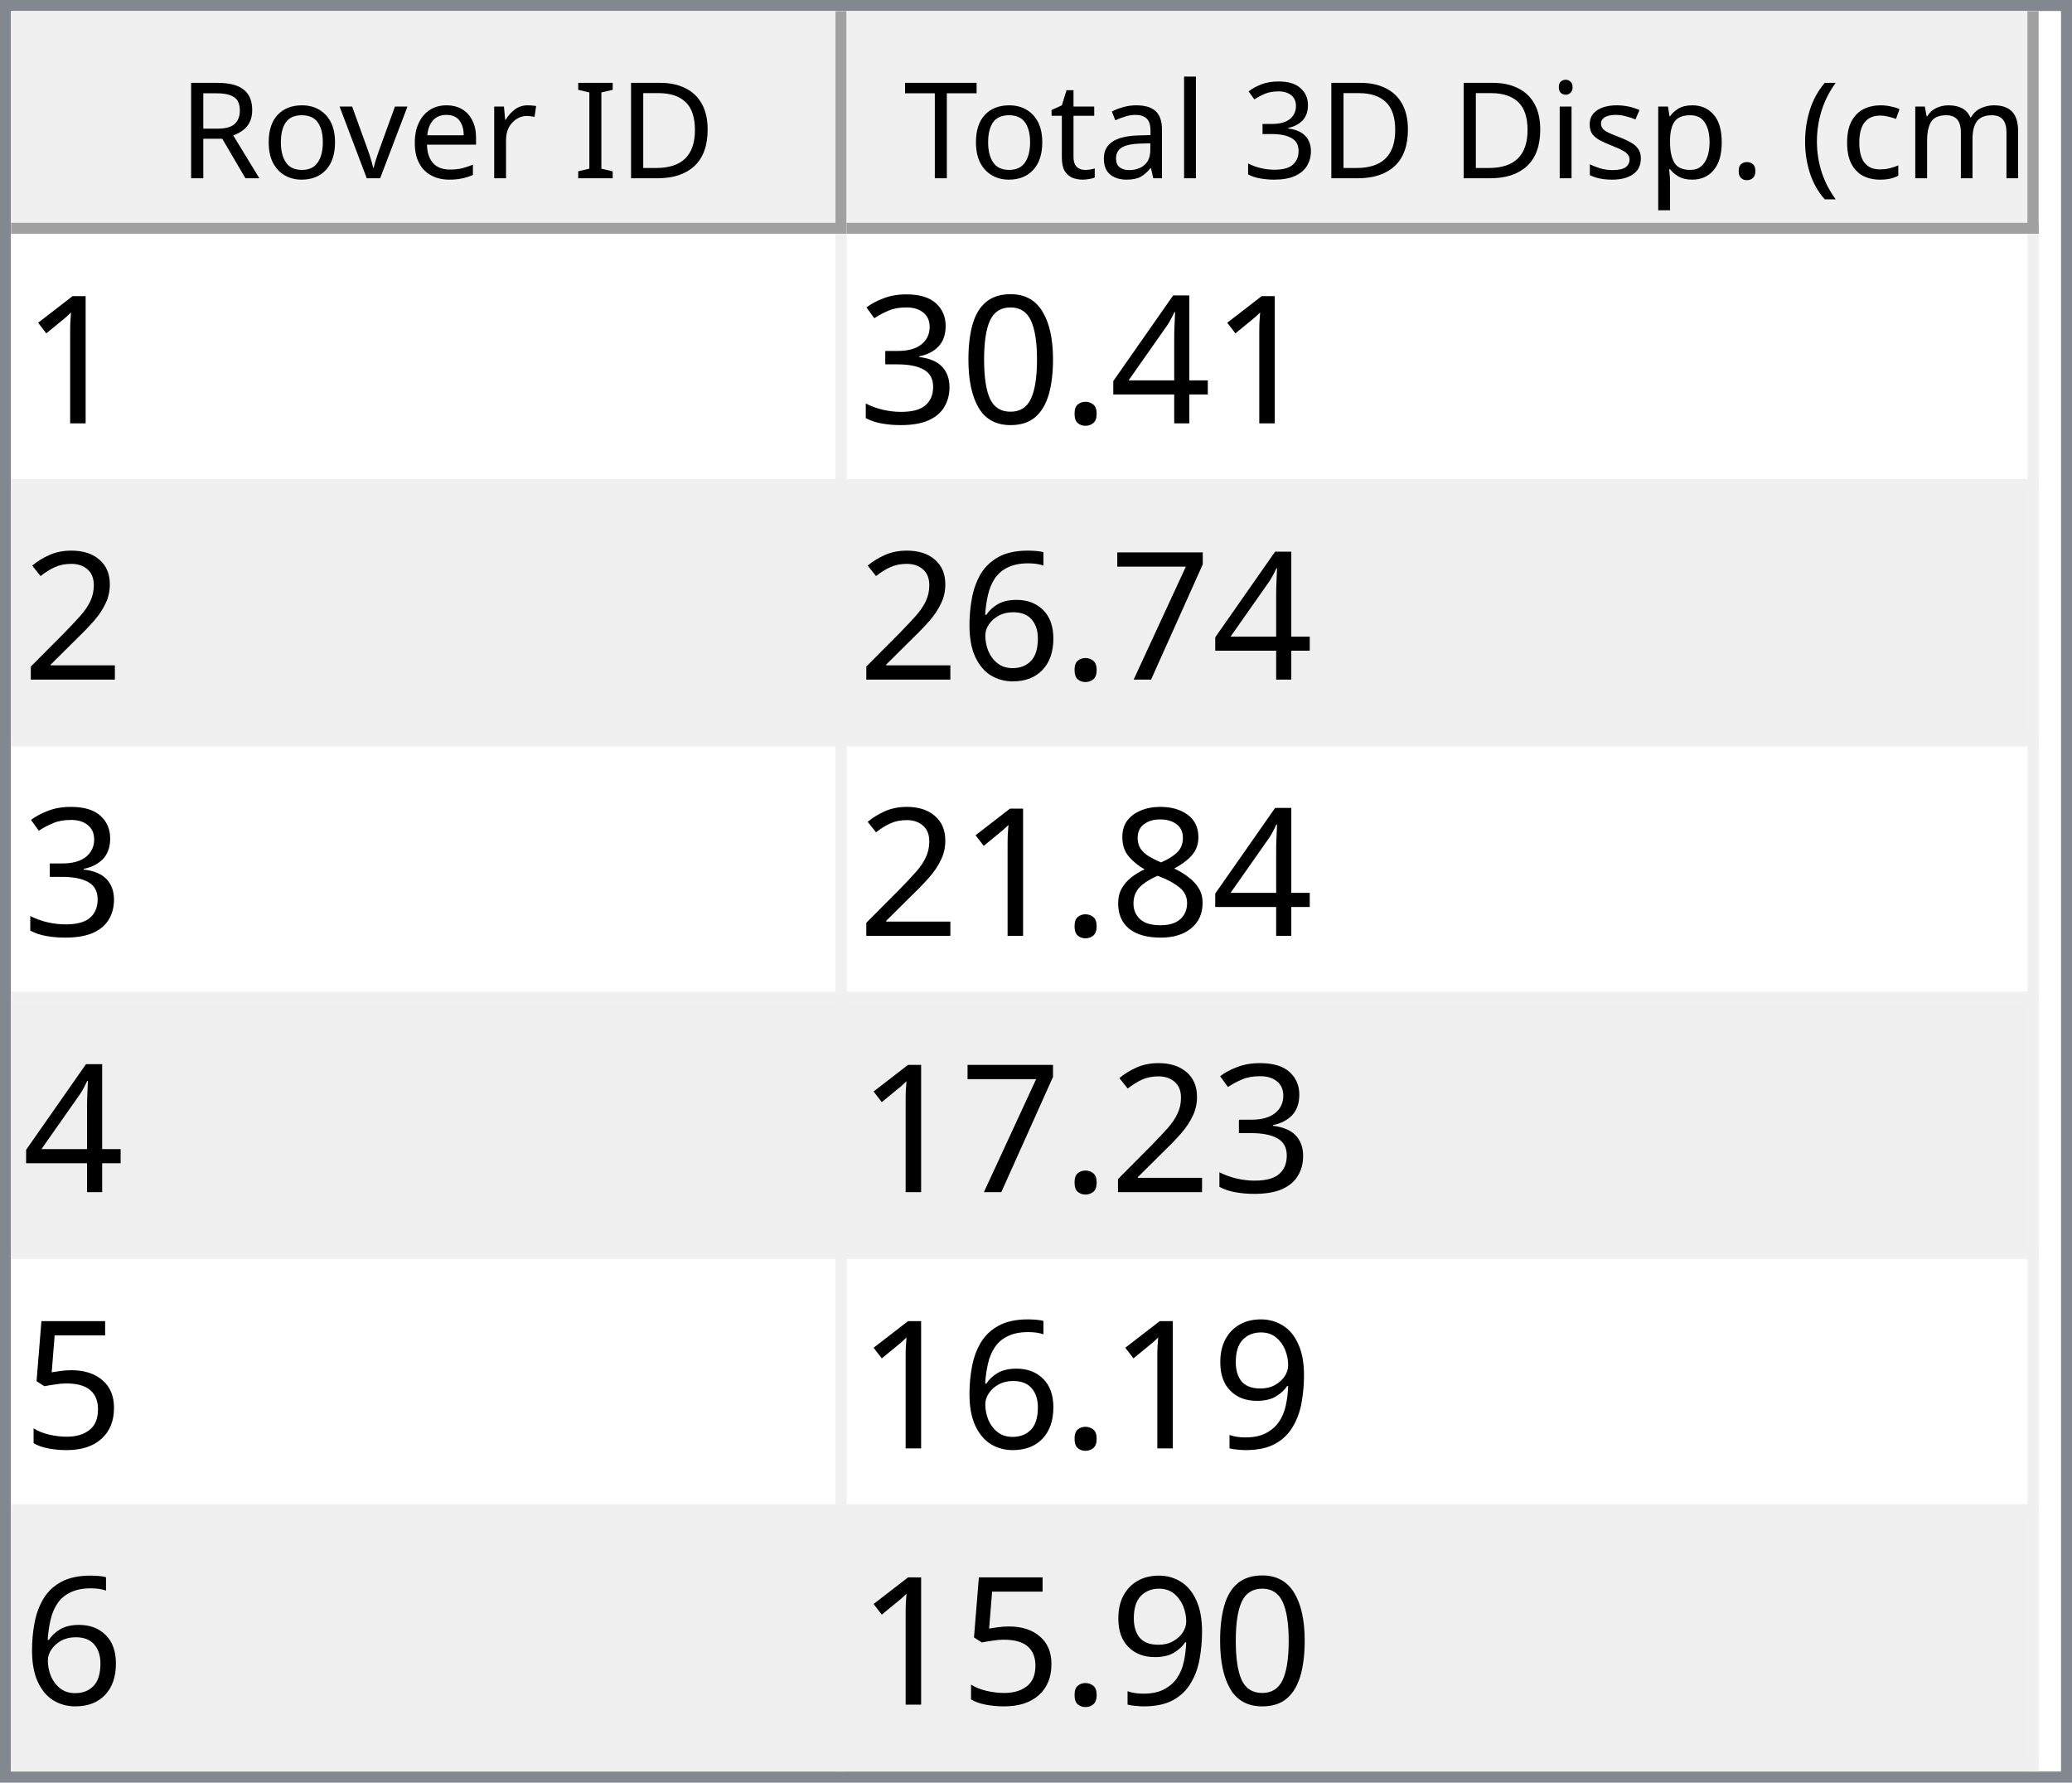
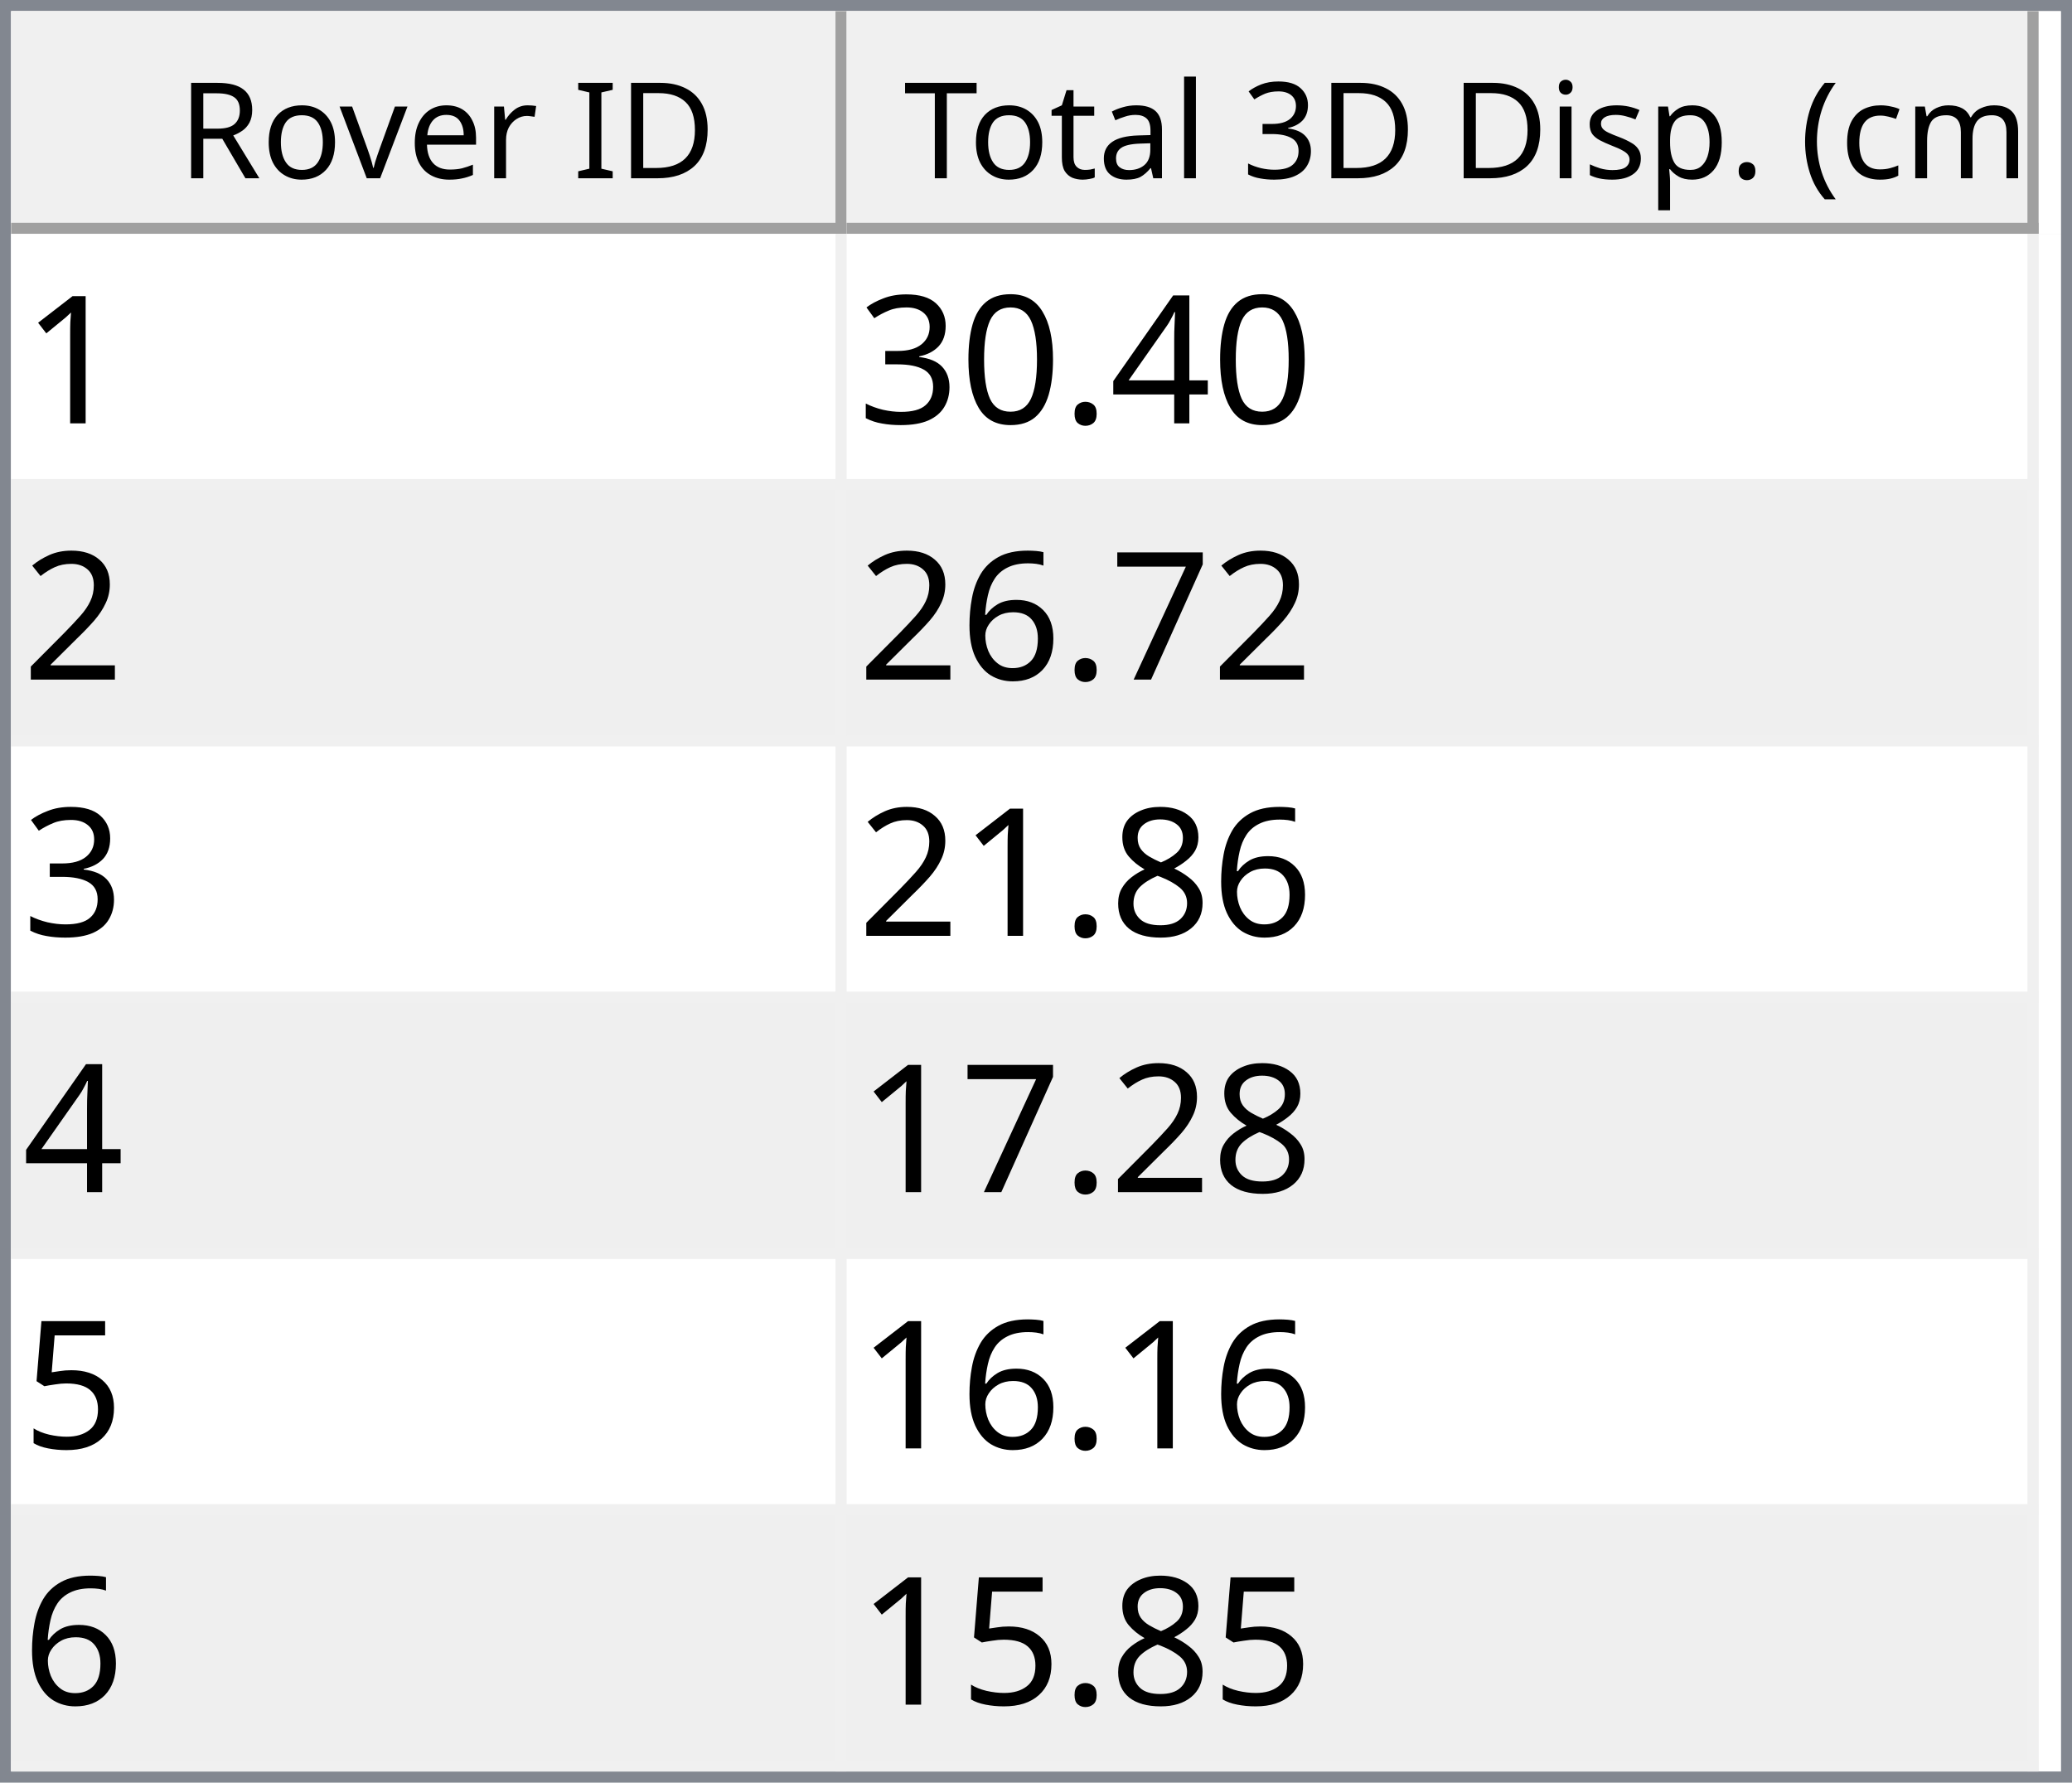
<svg xmlns="http://www.w3.org/2000/svg" style="fill-opacity:1; color-rendering:auto; color-interpolation:auto; text-rendering:auto; stroke:black; stroke-linecap:square; stroke-miterlimit:10; shape-rendering:auto; stroke-opacity:1; fill:black; stroke-dasharray:none; font-weight:normal; stroke-width:1; font-family:'Dialog'; font-style:normal; stroke-linejoin:miter; font-size:12px; stroke-dashoffset:0; image-rendering:auto;" width="186" height="160">
  <defs id="genericDefs" />
  <g>
    <defs id="defs1">
      <clipPath clipPathUnits="userSpaceOnUse" id="clipPath1">
        <path d="M0 0 L186 0 L186 160 L0 160 L0 0 Z" />
      </clipPath>
      <clipPath clipPathUnits="userSpaceOnUse" id="clipPath2">
        <path d="M0 0 L0 160 L186 160 L186 0 Z" />
      </clipPath>
      <clipPath clipPathUnits="userSpaceOnUse" id="clipPath3">
        <path d="M0 0 L0 20 L184 20 L184 0 Z" />
      </clipPath>
      <clipPath clipPathUnits="userSpaceOnUse" id="clipPath4">
        <path d="M0 0 L0 20 L75 20 L75 0 Z" />
      </clipPath>
      <clipPath clipPathUnits="userSpaceOnUse" id="clipPath5">
        <path d="M1 1 L1 19 L74 19 L74 1 Z" />
      </clipPath>
      <clipPath clipPathUnits="userSpaceOnUse" id="clipPath6">
        <path d="M0 0 L0 18 L73 18 L73 0 Z" />
      </clipPath>
      <clipPath clipPathUnits="userSpaceOnUse" id="clipPath7">
        <path d="M-0.5 -0.5 L-0.5 19.5 L74.5 19.5 L74.5 -0.5 Z" />
      </clipPath>
      <clipPath clipPathUnits="userSpaceOnUse" id="clipPath8">
        <path d="M0 0 L0 20 L107 20 L107 0 Z" />
      </clipPath>
      <clipPath clipPathUnits="userSpaceOnUse" id="clipPath9">
        <path d="M1 1 L1 19 L106 19 L106 1 Z" />
      </clipPath>
      <clipPath clipPathUnits="userSpaceOnUse" id="clipPath10">
        <path d="M0 0 L0 18 L105 18 L105 0 Z" />
      </clipPath>
      <clipPath clipPathUnits="userSpaceOnUse" id="clipPath11">
        <path d="M-0.5 -0.5 L-0.5 19.5 L106.5 19.5 L106.5 -0.5 Z" />
      </clipPath>
      <clipPath clipPathUnits="userSpaceOnUse" id="clipPath12">
        <path d="M0 0 L0 138 L184 138 L184 0 Z" />
      </clipPath>
      <clipPath clipPathUnits="userSpaceOnUse" id="clipPath13">
        <path d="M0 0 L0 138 L182 138 L182 0 Z" />
      </clipPath>
      <clipPath clipPathUnits="userSpaceOnUse" id="clipPath14">
        <path d="M-0.5 -0.5 L-0.5 137.5 L181.5 137.5 L181.5 -0.5 Z" />
      </clipPath>
      <clipPath clipPathUnits="userSpaceOnUse" id="clipPath15">
        <path d="M0 0 L0 22 L74 22 L74 0 Z" />
      </clipPath>
      <clipPath clipPathUnits="userSpaceOnUse" id="clipPath16">
        <path d="M0 0 L0 22 L106 22 L106 0 Z" />
      </clipPath>
      <font horiz-adv-x="64.551" id="font1">
        <font-face ascent="107.91" descent="25.098" units-per-em="100" style="font-style:normal; font-family:Segoe UI; font-weight:normal;" />
        <missing-glyph horiz-adv-x="64.551" d="M8.109 0 L8.109 68.266 L56.453 68.266 L56.453 0 L8.109 0 ZM15.328 7.234 L49.219 7.234 L49.219 61.031 L15.328 61.031 L15.328 7.234 Z" />
        <glyph unicode="D" horiz-adv-x="70.117" d="M9.188 0 L9.188 70.016 L28.516 70.016 Q65.531 70.016 65.531 35.891 Q65.531 19.672 55.25 9.836 Q44.969 0 27.734 0 L9.188 0 ZM17.391 62.594 L17.391 7.422 L27.828 7.422 Q41.609 7.422 49.273 14.797 Q56.938 22.172 56.938 35.688 Q56.938 62.594 28.328 62.594 L17.391 62.594 Z" />
        <glyph unicode="I" horiz-adv-x="26.611" d="M17.391 0 L9.188 0 L9.188 70.016 L17.391 70.016 L17.391 0 Z" />
        <glyph unicode=" " horiz-adv-x="27.393" d="" />
        <glyph unicode="r" horiz-adv-x="34.766" d="M34.188 41.891 Q32.078 43.5 28.125 43.5 Q23 43.5 19.555 38.672 Q16.109 33.844 16.109 25.484 L16.109 0 L8.109 0 L8.109 50 L16.109 50 L16.109 39.703 L16.312 39.703 Q18.016 44.969 21.531 47.922 Q25.047 50.875 29.391 50.875 Q32.516 50.875 34.188 50.203 L34.188 41.891 Z" />
        <glyph unicode="e" horiz-adv-x="52.295" d="M48.297 23 L12.984 23 Q13.188 14.656 17.484 10.109 Q21.781 5.562 29.297 5.562 Q37.75 5.562 44.828 11.141 L44.828 3.609 Q38.234 -1.172 27.391 -1.172 Q16.797 -1.172 10.742 5.641 Q4.688 12.453 4.688 24.812 Q4.688 36.469 11.305 43.82 Q17.922 51.172 27.734 51.172 Q37.547 51.172 42.922 44.828 Q48.297 38.484 48.297 27.203 L48.297 23 ZM40.094 29.781 Q40.047 36.719 36.75 40.578 Q33.453 44.438 27.594 44.438 Q21.922 44.438 17.969 40.383 Q14.016 36.328 13.094 29.781 L40.094 29.781 Z" />
        <glyph unicode="v" horiz-adv-x="47.9" d="M47.406 50 L27.484 0 L19.625 0 L0.688 50 L9.469 50 L22.172 13.672 Q23.578 9.672 23.922 6.688 L24.125 6.688 Q24.609 10.453 25.688 13.484 L38.969 50 L47.406 50 Z" />
        <glyph unicode="o" horiz-adv-x="58.594" d="M29 -1.172 Q17.922 -1.172 11.305 5.836 Q4.688 12.844 4.688 24.422 Q4.688 37.016 11.57 44.094 Q18.453 51.172 30.172 51.172 Q41.359 51.172 47.633 44.289 Q53.906 37.406 53.906 25.203 Q53.906 13.234 47.141 6.031 Q40.375 -1.172 29 -1.172 ZM29.594 44.438 Q21.875 44.438 17.383 39.188 Q12.891 33.938 12.891 24.703 Q12.891 15.828 17.43 10.695 Q21.969 5.562 29.594 5.562 Q37.359 5.562 41.531 10.594 Q45.703 15.625 45.703 24.906 Q45.703 34.281 41.531 39.359 Q37.359 44.438 29.594 44.438 Z" />
        <glyph unicode="R" horiz-adv-x="59.814" d="M59.375 0 L49.609 0 L37.891 19.625 Q36.281 22.359 34.766 24.289 Q33.25 26.219 31.664 27.438 Q30.078 28.656 28.25 29.219 Q26.422 29.781 24.125 29.781 L17.391 29.781 L17.391 0 L9.188 0 L9.188 70.016 L30.078 70.016 Q34.672 70.016 38.555 68.867 Q42.438 67.719 45.289 65.375 Q48.141 63.031 49.758 59.547 Q51.375 56.062 51.375 51.375 Q51.375 47.703 50.273 44.656 Q49.172 41.609 47.148 39.211 Q45.125 36.812 42.266 35.133 Q39.406 33.453 35.844 32.516 L35.844 32.328 Q37.594 31.547 38.891 30.547 Q40.188 29.547 41.359 28.18 Q42.531 26.812 43.68 25.078 Q44.828 23.344 46.234 21.047 L59.375 0 ZM17.391 62.594 L17.391 37.203 L28.516 37.203 Q31.594 37.203 34.203 38.133 Q36.812 39.062 38.719 40.797 Q40.625 42.531 41.703 45.047 Q42.781 47.562 42.781 50.688 Q42.781 56.297 39.141 59.445 Q35.5 62.594 28.609 62.594 L17.391 62.594 Z" />
        <glyph unicode=")" horiz-adv-x="30.176" d="M8.297 -15.922 L1.172 -15.922 Q16.406 2.344 16.406 26.812 Q16.406 51.469 1.078 70.016 L8.297 70.016 Q23.531 52.156 23.531 26.703 Q23.531 1.375 8.297 -15.922 Z" />
        <glyph unicode="m" horiz-adv-x="86.133" d="M79.109 0 L71.094 0 L71.094 28.719 Q71.094 37.016 68.531 40.727 Q65.969 44.438 59.906 44.438 Q54.781 44.438 51.195 39.75 Q47.609 35.062 47.609 28.516 L47.609 0 L39.594 0 L39.594 29.688 Q39.594 44.438 28.219 44.438 Q22.953 44.438 19.531 40.016 Q16.109 35.594 16.109 28.516 L16.109 0 L8.109 0 L8.109 50 L16.109 50 L16.109 42.094 L16.312 42.094 Q21.625 51.172 31.844 51.172 Q36.969 51.172 40.773 48.312 Q44.578 45.453 46 40.828 Q51.562 51.172 62.594 51.172 Q79.109 51.172 79.109 30.812 L79.109 0 Z" />
        <glyph unicode="c" horiz-adv-x="46.191" d="M42.188 2.297 Q36.422 -1.172 28.516 -1.172 Q17.828 -1.172 11.258 5.789 Q4.688 12.75 4.688 23.828 Q4.688 36.188 11.766 43.68 Q18.844 51.172 30.672 51.172 Q37.25 51.172 42.281 48.734 L42.281 40.531 Q36.719 44.438 30.375 44.438 Q22.703 44.438 17.797 38.945 Q12.891 33.453 12.891 24.516 Q12.891 15.719 17.508 10.641 Q22.125 5.562 29.891 5.562 Q36.422 5.562 42.188 9.906 L42.188 2.297 Z" />
        <glyph unicode="(" horiz-adv-x="30.176" d="M29.109 -15.922 L21.969 -15.922 Q6.844 1.375 6.844 26.703 Q6.844 52.156 21.969 70.016 L29.203 70.016 Q13.875 51.469 13.875 26.812 Q13.875 2.344 29.109 -15.922 Z" />
        <glyph unicode="." horiz-adv-x="21.68" d="M10.891 -1.078 Q8.641 -1.078 7.055 0.539 Q5.469 2.156 5.469 4.391 Q5.469 6.641 7.055 8.273 Q8.641 9.906 10.891 9.906 Q13.188 9.906 14.797 8.273 Q16.406 6.641 16.406 4.391 Q16.406 2.156 14.797 0.539 Q13.188 -1.078 10.891 -1.078 Z" />
        <glyph unicode="p" horiz-adv-x="58.789" d="M16.312 7.234 L16.109 7.234 L16.109 -23 L8.109 -23 L8.109 50 L16.109 50 L16.109 41.219 L16.312 41.219 Q22.219 51.172 33.594 51.172 Q43.266 51.172 48.688 44.461 Q54.109 37.75 54.109 26.469 Q54.109 13.922 48 6.375 Q41.891 -1.172 31.297 -1.172 Q21.578 -1.172 16.312 7.234 ZM16.109 27.391 L16.109 20.406 Q16.109 14.203 20.141 9.883 Q24.172 5.562 30.375 5.562 Q37.641 5.562 41.773 11.133 Q45.906 16.703 45.906 26.609 Q45.906 34.969 42.047 39.703 Q38.188 44.438 31.594 44.438 Q24.609 44.438 20.359 39.578 Q16.109 34.719 16.109 27.391 Z" />
        <glyph unicode="s" horiz-adv-x="42.432" d="M5.078 1.812 L5.078 10.406 Q11.625 5.562 19.484 5.562 Q30.031 5.562 30.031 12.594 Q30.031 14.594 29.125 15.992 Q28.219 17.391 26.68 18.461 Q25.141 19.531 23.07 20.383 Q21 21.234 18.609 22.172 Q15.281 23.484 12.766 24.828 Q10.25 26.172 8.57 27.859 Q6.891 29.547 6.031 31.695 Q5.172 33.844 5.172 36.719 Q5.172 40.234 6.789 42.945 Q8.406 45.656 11.086 47.484 Q13.766 49.312 17.211 50.242 Q20.656 51.172 24.312 51.172 Q30.812 51.172 35.938 48.922 L35.938 40.828 Q30.422 44.438 23.25 44.438 Q21 44.438 19.195 43.922 Q17.391 43.406 16.094 42.477 Q14.797 41.547 14.086 40.258 Q13.375 38.969 13.375 37.406 Q13.375 35.453 14.086 34.133 Q14.797 32.812 16.164 31.789 Q17.531 30.766 19.484 29.938 Q21.438 29.109 23.922 28.125 Q27.25 26.859 29.883 25.516 Q32.516 24.172 34.375 22.484 Q36.234 20.797 37.234 18.602 Q38.234 16.406 38.234 13.375 Q38.234 9.672 36.602 6.938 Q34.969 4.203 32.234 2.398 Q29.5 0.594 25.93 -0.289 Q22.359 -1.172 18.453 -1.172 Q10.75 -1.172 5.078 1.812 Z" />
        <glyph unicode="i" horiz-adv-x="24.219" d="M12.203 62.703 Q10.062 62.703 8.547 64.164 Q7.031 65.625 7.031 67.875 Q7.031 70.125 8.547 71.609 Q10.062 73.094 12.203 73.094 Q14.406 73.094 15.945 71.609 Q17.484 70.125 17.484 67.875 Q17.484 65.719 15.945 64.211 Q14.406 62.703 12.203 62.703 ZM16.109 0 L8.109 0 L8.109 50 L16.109 50 L16.109 0 Z" />
        <glyph unicode="3" horiz-adv-x="53.906" d="M46.531 19.828 Q46.531 15.094 44.75 11.211 Q42.969 7.328 39.719 4.57 Q36.469 1.812 31.93 0.297 Q27.391 -1.219 21.922 -1.219 Q11.922 -1.219 6 2.594 L6 11.188 Q13.094 5.609 22.219 5.609 Q25.875 5.609 28.828 6.539 Q31.781 7.469 33.906 9.227 Q36.031 10.984 37.18 13.477 Q38.328 15.969 38.328 19.094 Q38.328 32.812 18.797 32.812 L12.984 32.812 L12.984 39.594 L18.5 39.594 Q35.797 39.594 35.797 52.484 Q35.797 64.406 22.609 64.406 Q15.188 64.406 8.688 59.422 L8.688 67.188 Q15.375 71.188 24.609 71.188 Q29 71.188 32.57 69.969 Q36.141 68.75 38.68 66.555 Q41.219 64.359 42.609 61.281 Q44 58.203 44 54.5 Q44 40.672 30.031 36.719 L30.031 36.531 Q33.594 36.141 36.625 34.797 Q39.656 33.453 41.852 31.305 Q44.047 29.156 45.289 26.25 Q46.531 23.344 46.531 19.828 Z" />
        <glyph unicode="l" horiz-adv-x="24.219" d="M16.109 0 L8.109 0 L8.109 74.031 L16.109 74.031 L16.109 0 Z" />
        <glyph unicode="a" horiz-adv-x="50.879" d="M43.891 0 L35.891 0 L35.891 7.812 L35.688 7.812 Q30.469 -1.172 20.312 -1.172 Q12.844 -1.172 8.617 2.781 Q4.391 6.734 4.391 13.281 Q4.391 27.297 20.906 29.594 L35.891 31.688 Q35.891 44.438 25.594 44.438 Q16.547 44.438 9.281 38.281 L9.281 46.484 Q16.656 51.172 26.266 51.172 Q43.891 51.172 43.891 32.516 L43.891 0 ZM35.891 25.297 L23.828 23.641 Q18.266 22.859 15.43 20.875 Q12.594 18.891 12.594 13.875 Q12.594 10.203 15.211 7.883 Q17.828 5.562 22.172 5.562 Q28.125 5.562 32.008 9.742 Q35.891 13.922 35.891 20.312 L35.891 25.297 Z" />
        <glyph unicode="t" horiz-adv-x="33.887" d="M31.297 0.484 Q28.469 -1.078 23.828 -1.078 Q10.688 -1.078 10.688 13.578 L10.688 43.172 L2.094 43.172 L2.094 50 L10.688 50 L10.688 62.203 L18.703 64.797 L18.703 50 L31.297 50 L31.297 43.172 L18.703 43.172 L18.703 14.984 Q18.703 9.969 20.414 7.82 Q22.125 5.672 26.078 5.672 Q29.109 5.672 31.297 7.328 L31.297 0.484 Z" />
        <glyph unicode="T" horiz-adv-x="52.393" d="M50.594 62.594 L30.375 62.594 L30.375 0 L22.172 0 L22.172 62.594 L2 62.594 L2 70.016 L50.594 70.016 L50.594 62.594 Z" />
      </font>
      <font horiz-adv-x="75.0" id="font2">
        <font-face ascent="100.537" descent="21.973" units-per-em="100" style="font-style:normal; font-family:sans-serif; font-weight:normal;" />
        <missing-glyph horiz-adv-x="75.0" d="M12.5 0 L12.5 62.5 L62.5 62.5 L62.5 0 L12.5 0 ZM14.062 1.562 L60.938 1.562 L60.938 60.938 L14.062 60.938 L14.062 1.562 Z" />
        <glyph unicode="1" horiz-adv-x="55.615" d="M37.25 0 L28.469 0 L28.469 56 Q25.297 52.984 20.141 49.953 Q14.984 46.922 10.891 45.406 L10.891 53.906 Q18.266 57.375 23.781 62.305 Q29.297 67.234 31.594 71.875 L37.25 71.875 L37.25 0 Z" />
        <glyph unicode="4" horiz-adv-x="55.615" d="M32.328 0 L32.328 17.141 L1.266 17.141 L1.266 25.203 L33.938 71.578 L41.109 71.578 L41.109 25.203 L50.781 25.203 L50.781 17.141 L41.109 17.141 L41.109 0 L32.328 0 ZM32.328 25.203 L32.328 57.469 L9.906 25.203 L32.328 25.203 Z" />
        <glyph unicode="." horiz-adv-x="27.783" d="M9.078 0 L9.078 10.016 L19.094 10.016 L19.094 0 L9.078 0 Z" />
        <glyph unicode="0" horiz-adv-x="55.615" d="M4.156 35.297 Q4.156 48 6.766 55.742 Q9.375 63.484 14.523 67.68 Q19.672 71.875 27.484 71.875 Q33.25 71.875 37.594 69.555 Q41.938 67.234 44.773 62.867 Q47.609 58.5 49.219 52.227 Q50.828 45.953 50.828 35.297 Q50.828 22.703 48.242 14.969 Q45.656 7.234 40.508 3.008 Q35.359 -1.219 27.484 -1.219 Q17.141 -1.219 11.234 6.203 Q4.156 15.141 4.156 35.297 ZM13.188 35.297 Q13.188 17.672 17.312 11.836 Q21.438 6 27.484 6 Q33.547 6 37.672 11.859 Q41.797 17.719 41.797 35.297 Q41.797 52.984 37.672 58.789 Q33.547 64.594 27.391 64.594 Q21.344 64.594 17.719 59.469 Q13.188 52.938 13.188 35.297 Z" />
        <glyph unicode="3" horiz-adv-x="55.615" d="M4.203 18.891 L12.984 20.062 Q14.5 12.594 18.141 9.297 Q21.781 6 27 6 Q33.203 6 37.477 10.297 Q41.75 14.594 41.75 20.953 Q41.75 27 37.797 30.93 Q33.844 34.859 27.734 34.859 Q25.25 34.859 21.531 33.891 L22.516 41.609 Q23.391 41.5 23.922 41.5 Q29.547 41.5 34.039 44.43 Q38.531 47.359 38.531 53.469 Q38.531 58.297 35.258 61.477 Q31.984 64.656 26.812 64.656 Q21.688 64.656 18.266 61.43 Q14.844 58.203 13.875 51.766 L5.078 53.328 Q6.688 62.156 12.398 67.016 Q18.109 71.875 26.609 71.875 Q32.469 71.875 37.398 69.359 Q42.328 66.844 44.945 62.5 Q47.562 58.156 47.562 53.266 Q47.562 48.641 45.07 44.828 Q42.578 41.016 37.703 38.766 Q44.047 37.312 47.562 32.695 Q51.078 28.078 51.078 21.141 Q51.078 11.766 44.242 5.25 Q37.406 -1.266 26.953 -1.266 Q17.531 -1.266 11.305 4.352 Q5.078 9.969 4.203 18.891 Z" />
        <glyph unicode="2" horiz-adv-x="55.615" d="M50.344 8.453 L50.344 0 L3.031 0 Q2.938 3.172 4.047 6.109 Q5.859 10.938 9.836 15.625 Q13.812 20.312 21.344 26.469 Q33.016 36.031 37.117 41.625 Q41.219 47.219 41.219 52.203 Q41.219 57.422 37.477 61.008 Q33.734 64.594 27.734 64.594 Q21.391 64.594 17.578 60.789 Q13.766 56.984 13.719 50.25 L4.688 51.172 Q5.609 61.281 11.664 66.578 Q17.719 71.875 27.938 71.875 Q38.234 71.875 44.242 66.164 Q50.25 60.453 50.25 52 Q50.25 47.703 48.492 43.555 Q46.734 39.406 42.656 34.812 Q38.578 30.219 29.109 22.219 Q21.188 15.578 18.945 13.211 Q16.703 10.844 15.234 8.453 L50.344 8.453 Z" />
        <glyph unicode="7" horiz-adv-x="55.615" d="M4.734 62.203 L4.734 70.656 L51.078 70.656 L51.078 63.812 Q44.234 56.547 37.523 44.484 Q30.812 32.422 27.156 19.672 Q24.516 10.688 23.781 0 L14.75 0 Q14.891 8.453 18.062 20.414 Q21.234 32.375 27.172 43.484 Q33.109 54.594 39.797 62.203 L4.734 62.203 Z" />
        <glyph unicode="6" horiz-adv-x="55.615" d="M49.75 54.047 L41.016 53.375 Q39.844 58.547 37.703 60.891 Q34.125 64.656 28.906 64.656 Q24.703 64.656 21.531 62.312 Q17.391 59.281 14.992 53.469 Q12.594 47.656 12.5 36.922 Q15.672 41.75 20.266 44.094 Q24.859 46.438 29.891 46.438 Q38.672 46.438 44.852 39.969 Q51.031 33.5 51.031 23.25 Q51.031 16.5 48.125 10.719 Q45.219 4.938 40.141 1.859 Q35.062 -1.219 28.609 -1.219 Q17.625 -1.219 10.695 6.859 Q3.766 14.938 3.766 33.5 Q3.766 54.25 11.422 63.672 Q18.109 71.875 29.438 71.875 Q37.891 71.875 43.289 67.141 Q48.688 62.406 49.75 54.047 ZM13.875 23.188 Q13.875 18.656 15.797 14.508 Q17.719 10.359 21.188 8.18 Q24.656 6 28.469 6 Q34.031 6 38.039 10.492 Q42.047 14.984 42.047 22.703 Q42.047 30.125 38.086 34.398 Q34.125 38.672 28.125 38.672 Q22.172 38.672 18.023 34.398 Q13.875 30.125 13.875 23.188 Z" />
        <glyph unicode="8" horiz-adv-x="55.615" d="M17.672 38.812 Q12.203 40.828 9.57 44.539 Q6.938 48.25 6.938 53.422 Q6.938 61.234 12.555 66.555 Q18.172 71.875 27.484 71.875 Q36.859 71.875 42.578 66.43 Q48.297 60.984 48.297 53.172 Q48.297 48.188 45.68 44.508 Q43.062 40.828 37.75 38.812 Q44.344 36.672 47.781 31.883 Q51.219 27.094 51.219 20.453 Q51.219 11.281 44.727 5.031 Q38.234 -1.219 27.641 -1.219 Q17.047 -1.219 10.547 5.055 Q4.047 11.328 4.047 20.703 Q4.047 27.688 7.594 32.398 Q11.141 37.109 17.672 38.812 ZM15.922 53.719 Q15.922 48.641 19.195 45.414 Q22.469 42.188 27.688 42.188 Q32.766 42.188 36.016 45.383 Q39.266 48.578 39.266 53.219 Q39.266 58.062 35.914 61.359 Q32.562 64.656 27.594 64.656 Q22.562 64.656 19.242 61.43 Q15.922 58.203 15.922 53.719 ZM13.094 20.656 Q13.094 16.891 14.875 13.375 Q16.656 9.859 20.172 7.93 Q23.688 6 27.734 6 Q34.031 6 38.133 10.055 Q42.234 14.109 42.234 20.359 Q42.234 26.703 38.016 30.859 Q33.797 35.016 27.438 35.016 Q21.234 35.016 17.164 30.914 Q13.094 26.812 13.094 20.656 Z" />
        <glyph unicode="5" horiz-adv-x="55.615" d="M4.156 18.75 L13.375 19.531 Q14.406 12.797 18.141 9.398 Q21.875 6 27.156 6 Q33.5 6 37.891 10.789 Q42.281 15.578 42.281 23.484 Q42.281 31 38.062 35.352 Q33.844 39.703 27 39.703 Q22.75 39.703 19.336 37.773 Q15.922 35.844 13.969 32.766 L5.719 33.844 L12.641 70.609 L48.25 70.609 L48.25 62.203 L19.672 62.203 L15.828 42.969 Q22.266 47.469 29.344 47.469 Q38.719 47.469 45.164 40.969 Q51.609 34.469 51.609 24.266 Q51.609 14.547 45.953 7.469 Q39.062 -1.219 27.156 -1.219 Q17.391 -1.219 11.211 4.25 Q5.031 9.719 4.156 18.75 Z" />
-         <glyph unicode="9" horiz-adv-x="55.615" d="M5.469 16.547 L13.922 17.328 Q14.984 11.375 18.016 8.688 Q21.047 6 25.781 6 Q29.828 6 32.883 7.859 Q35.938 9.719 37.891 12.82 Q39.844 15.922 41.164 21.195 Q42.484 26.469 42.484 31.938 Q42.484 32.516 42.438 33.688 Q39.797 29.5 35.234 26.883 Q30.672 24.266 25.344 24.266 Q16.453 24.266 10.305 30.711 Q4.156 37.156 4.156 47.703 Q4.156 58.594 10.578 65.234 Q17 71.875 26.656 71.875 Q33.641 71.875 39.43 68.117 Q45.219 64.359 48.219 57.398 Q51.219 50.438 51.219 37.25 Q51.219 23.531 48.242 15.406 Q45.266 7.281 39.383 3.031 Q33.5 -1.219 25.594 -1.219 Q17.188 -1.219 11.867 3.445 Q6.547 8.109 5.469 16.547 ZM41.453 48.141 Q41.453 55.719 37.43 60.156 Q33.406 64.594 27.734 64.594 Q21.875 64.594 17.531 59.812 Q13.188 55.031 13.188 47.406 Q13.188 40.578 17.312 36.305 Q21.438 32.031 27.484 32.031 Q33.594 32.031 37.523 36.305 Q41.453 40.578 41.453 48.141 Z" />
      </font>
    </defs>
    <g style="fill:white; stroke:white;">
      <rect x="0" y="0" width="186" style="clip-path:url(#clipPath1); stroke:none;" height="160" />
    </g>
    <g style="fill:white; text-rendering:optimizeSpeed; color-rendering:optimizeSpeed; image-rendering:optimizeSpeed; shape-rendering:crispEdges; stroke:white; color-interpolation:sRGB;">
      <rect x="0" width="186" height="160" y="0" style="stroke:none;" />
      <path style="stroke:none;" d="M0 160 L186 160 L186 0 L0 0 Z" />
    </g>
    <g style="fill:rgb(240,240,240); font-family:'Segoe UI'; stroke:rgb(240,240,240);">
      <rect x="0" y="0" width="186" style="clip-path:url(#clipPath2); stroke:none;" height="160" />
    </g>
    <g style="fill:rgb(130,135,144); font-family:'Segoe UI'; stroke:rgb(130,135,144);">
      <path d="M0 0 L186 0 L186 160 L0 160 L0 0 ZM1 1 L185 1 L185 159 L1 159 L1 1 Z" style="fill-rule:evenodd; clip-path:url(#clipPath2); stroke:none;" />
    </g>
    <g style="fill:white; font-family:'Segoe UI'; stroke:white;" transform="translate(1,1)">
      <rect x="0" y="0" width="184" style="clip-path:url(#clipPath3); stroke:none;" height="20" />
    </g>
    <g style="fill:rgb(240,240,240); font-family:'Segoe UI'; stroke:rgb(240,240,240);" transform="translate(1,1)">
      <rect x="0" y="0" width="75" style="clip-path:url(#clipPath4); stroke:none;" height="20" />
    </g>
    <g style="font-family:'Segoe UI';" transform="translate(2,2)">
      <text x="14" xml:space="preserve" y="14" style="clip-path:url(#clipPath6); stroke:none;">Rover ID</text>
    </g>
    <g style="fill:rgb(160,160,160); font-family:'Segoe UI'; stroke:rgb(160,160,160); stroke-linejoin:bevel;" transform="translate(1.5,1.5)">
      <line x1="74" x2="74" y1="0" style="fill:none; clip-path:url(#clipPath7);" y2="19" />
    </g>
    <g style="fill:rgb(160,160,160); font-family:'Segoe UI'; stroke:rgb(160,160,160); stroke-linejoin:bevel;" transform="matrix(1,0,0,1,1,1) translate(0.5,0.5)">
      <line x1="0" x2="74" y1="19" style="fill:none; clip-path:url(#clipPath7);" y2="19" />
    </g>
    <g style="fill:rgb(240,240,240); font-family:'Segoe UI'; stroke:rgb(240,240,240);" transform="translate(76,1)">
      <rect x="0" y="0" width="107" style="clip-path:url(#clipPath8); stroke:none;" height="20" />
    </g>
    <g style="font-family:'Segoe UI';" transform="translate(77,2)">
      <text x="1" xml:space="preserve" y="14" style="clip-path:url(#clipPath10); stroke:none;"> Total 3D Disp. (cm)</text>
    </g>
    <g style="fill:rgb(160,160,160); font-family:'Segoe UI'; stroke:rgb(160,160,160); stroke-linejoin:bevel;" transform="translate(76.5,1.5)">
      <line x1="106" x2="106" y1="0" style="fill:none; clip-path:url(#clipPath11);" y2="19" />
    </g>
    <g style="fill:rgb(160,160,160); font-family:'Segoe UI'; stroke:rgb(160,160,160); stroke-linejoin:bevel;" transform="matrix(1,0,0,1,76,1) translate(0.5,0.5)">
      <line x1="0" x2="106" y1="19" style="fill:none; clip-path:url(#clipPath11);" y2="19" />
    </g>
    <g style="fill:white; font-family:'Segoe UI'; stroke:white;" transform="translate(1,21)">
      <rect x="0" y="0" width="184" style="clip-path:url(#clipPath12); stroke:none;" height="138" />
    </g>
    <g style="fill:rgb(240,240,240); font-size:16px; font-family:sans-serif; stroke:rgb(240,240,240);" transform="translate(1,21)">
      <rect x="0" y="0" width="182" style="clip-path:url(#clipPath13); stroke:none;" height="138" />
      <line transform="translate(0.5,0.5)" x1="0" x2="181" y1="22" style="clip-path:url(#clipPath14); fill:none; stroke-linejoin:bevel;" y2="22" />
    </g>
    <g transform="matrix(1,0,0,1,1,21) translate(0.5,0.5)" style="fill:rgb(240,240,240); font-size:16px; font-family:sans-serif; stroke:rgb(240,240,240); stroke-linejoin:bevel;">
      <line x1="0" x2="181" y1="45" style="fill:none; clip-path:url(#clipPath14);" y2="45" />
    </g>
    <g transform="matrix(1,0,0,1,1,21) translate(0.5,0.5)" style="fill:rgb(240,240,240); font-size:16px; font-family:sans-serif; stroke:rgb(240,240,240); stroke-linejoin:bevel;">
      <line x1="0" x2="181" y1="68" style="fill:none; clip-path:url(#clipPath14);" y2="68" />
    </g>
    <g transform="matrix(1,0,0,1,1,21) translate(0.5,0.5)" style="fill:rgb(240,240,240); font-size:16px; font-family:sans-serif; stroke:rgb(240,240,240); stroke-linejoin:bevel;">
      <line x1="0" x2="181" y1="91" style="fill:none; clip-path:url(#clipPath14);" y2="91" />
    </g>
    <g transform="matrix(1,0,0,1,1,21) translate(0.5,0.5)" style="fill:rgb(240,240,240); font-size:16px; font-family:sans-serif; stroke:rgb(240,240,240); stroke-linejoin:bevel;">
      <line x1="0" x2="181" y1="114" style="fill:none; clip-path:url(#clipPath14);" y2="114" />
    </g>
    <g transform="matrix(1,0,0,1,1,21) translate(0.5,0.5)" style="fill:rgb(240,240,240); font-size:16px; font-family:sans-serif; stroke:rgb(240,240,240); stroke-linejoin:bevel;">
      <line x1="0" x2="181" y1="137" style="fill:none; clip-path:url(#clipPath14);" y2="137" />
    </g>
    <g transform="matrix(1,0,0,1,1,21) translate(0.5,0.5)" style="fill:rgb(240,240,240); font-size:16px; font-family:sans-serif; stroke:rgb(240,240,240); stroke-linejoin:bevel;">
      <line x1="74" x2="74" y1="0" style="fill:none; clip-path:url(#clipPath14);" y2="137" />
    </g>
    <g transform="matrix(1,0,0,1,1,21) translate(0.5,0.5)" style="fill:rgb(240,240,240); font-size:16px; font-family:sans-serif; stroke:rgb(240,240,240); stroke-linejoin:bevel;">
      <line x1="181" x2="181" y1="0" style="fill:none; clip-path:url(#clipPath14);" y2="137" />
    </g>
    <g style="fill:white; font-size:16px; font-family:sans-serif; stroke:white;" transform="matrix(1,0,0,1,1,21)">
      <rect x="0" y="0" width="74" style="clip-path:url(#clipPath15); stroke:none;" height="22" />
      <text x="1" y="17" style="fill:black; clip-path:url(#clipPath15); stroke:none;" xml:space="preserve">1</text>
    </g>
    <g style="fill:white; font-size:16px; font-family:sans-serif; stroke:white;" transform="matrix(1,0,0,1,1,21) translate(75,0)">
      <rect x="0" y="0" width="106" style="clip-path:url(#clipPath16); stroke:none;" height="22" />
-       <text x="1" y="17" style="fill:black; clip-path:url(#clipPath16); stroke:none;" xml:space="preserve">30.41</text>
+       <text x="1" y="17" style="fill:black; clip-path:url(#clipPath16); stroke:none;" xml:space="preserve">30.40</text>
    </g>
    <g style="fill:rgb(239,239,239); font-size:16px; font-family:sans-serif; stroke:rgb(239,239,239);" transform="matrix(1,0,0,1,1,21) translate(0,23)">
      <rect x="0" y="0" width="74" style="clip-path:url(#clipPath15); stroke:none;" height="22" />
      <text x="1" y="17" style="fill:black; clip-path:url(#clipPath15); stroke:none;" xml:space="preserve">2</text>
    </g>
    <g style="fill:rgb(239,239,239); font-size:16px; font-family:sans-serif; stroke:rgb(239,239,239);" transform="matrix(1,0,0,1,1,21) translate(75,23)">
      <rect x="0" y="0" width="106" style="clip-path:url(#clipPath16); stroke:none;" height="22" />
-       <text x="1" y="17" style="fill:black; clip-path:url(#clipPath16); stroke:none;" xml:space="preserve">26.74</text>
+       <text x="1" y="17" style="fill:black; clip-path:url(#clipPath16); stroke:none;" xml:space="preserve">26.72</text>
    </g>
    <g style="fill:white; font-size:16px; font-family:sans-serif; stroke:white;" transform="matrix(1,0,0,1,1,21) translate(0,46)">
      <rect x="0" y="0" width="74" style="clip-path:url(#clipPath15); stroke:none;" height="22" />
      <text x="1" y="17" style="fill:black; clip-path:url(#clipPath15); stroke:none;" xml:space="preserve">3</text>
    </g>
    <g style="fill:white; font-size:16px; font-family:sans-serif; stroke:white;" transform="matrix(1,0,0,1,1,21) translate(75,46)">
      <rect x="0" y="0" width="106" style="clip-path:url(#clipPath16); stroke:none;" height="22" />
-       <text x="1" y="17" style="fill:black; clip-path:url(#clipPath16); stroke:none;" xml:space="preserve">21.84</text>
+       <text x="1" y="17" style="fill:black; clip-path:url(#clipPath16); stroke:none;" xml:space="preserve">21.86</text>
    </g>
    <g style="fill:rgb(239,239,239); font-size:16px; font-family:sans-serif; stroke:rgb(239,239,239);" transform="matrix(1,0,0,1,1,21) translate(0,69)">
      <rect x="0" y="0" width="74" style="clip-path:url(#clipPath15); stroke:none;" height="22" />
      <text x="1" y="17" style="fill:black; clip-path:url(#clipPath15); stroke:none;" xml:space="preserve">4</text>
    </g>
    <g style="fill:rgb(239,239,239); font-size:16px; font-family:sans-serif; stroke:rgb(239,239,239);" transform="matrix(1,0,0,1,1,21) translate(75,69)">
      <rect x="0" y="0" width="106" style="clip-path:url(#clipPath16); stroke:none;" height="22" />
-       <text x="1" y="17" style="fill:black; clip-path:url(#clipPath16); stroke:none;" xml:space="preserve">17.23</text>
+       <text x="1" y="17" style="fill:black; clip-path:url(#clipPath16); stroke:none;" xml:space="preserve">17.28</text>
    </g>
    <g style="fill:white; font-size:16px; font-family:sans-serif; stroke:white;" transform="matrix(1,0,0,1,1,21) translate(0,92)">
      <rect x="0" y="0" width="74" style="clip-path:url(#clipPath15); stroke:none;" height="22" />
      <text x="1" y="17" style="fill:black; clip-path:url(#clipPath15); stroke:none;" xml:space="preserve">5</text>
    </g>
    <g style="fill:white; font-size:16px; font-family:sans-serif; stroke:white;" transform="matrix(1,0,0,1,1,21) translate(75,92)">
      <rect x="0" y="0" width="106" style="clip-path:url(#clipPath16); stroke:none;" height="22" />
-       <text x="1" y="17" style="fill:black; clip-path:url(#clipPath16); stroke:none;" xml:space="preserve">16.19</text>
+       <text x="1" y="17" style="fill:black; clip-path:url(#clipPath16); stroke:none;" xml:space="preserve">16.16</text>
    </g>
    <g style="fill:rgb(239,239,239); font-size:16px; font-family:sans-serif; stroke:rgb(239,239,239);" transform="matrix(1,0,0,1,1,21) translate(0,115)">
      <rect x="0" y="0" width="74" style="clip-path:url(#clipPath15); stroke:none;" height="22" />
      <text x="1" y="17" style="fill:black; clip-path:url(#clipPath15); stroke:none;" xml:space="preserve">6</text>
    </g>
    <g style="fill:rgb(239,239,239); font-size:16px; font-family:sans-serif; stroke:rgb(239,239,239);" transform="matrix(1,0,0,1,1,21) translate(75,115)">
      <rect x="0" y="0" width="106" style="clip-path:url(#clipPath16); stroke:none;" height="22" />
-       <text x="1" y="17" style="fill:black; clip-path:url(#clipPath16); stroke:none;" xml:space="preserve">15.90</text>
+       <text x="1" y="17" style="fill:black; clip-path:url(#clipPath16); stroke:none;" xml:space="preserve">15.85</text>
    </g>
  </g>
</svg>
